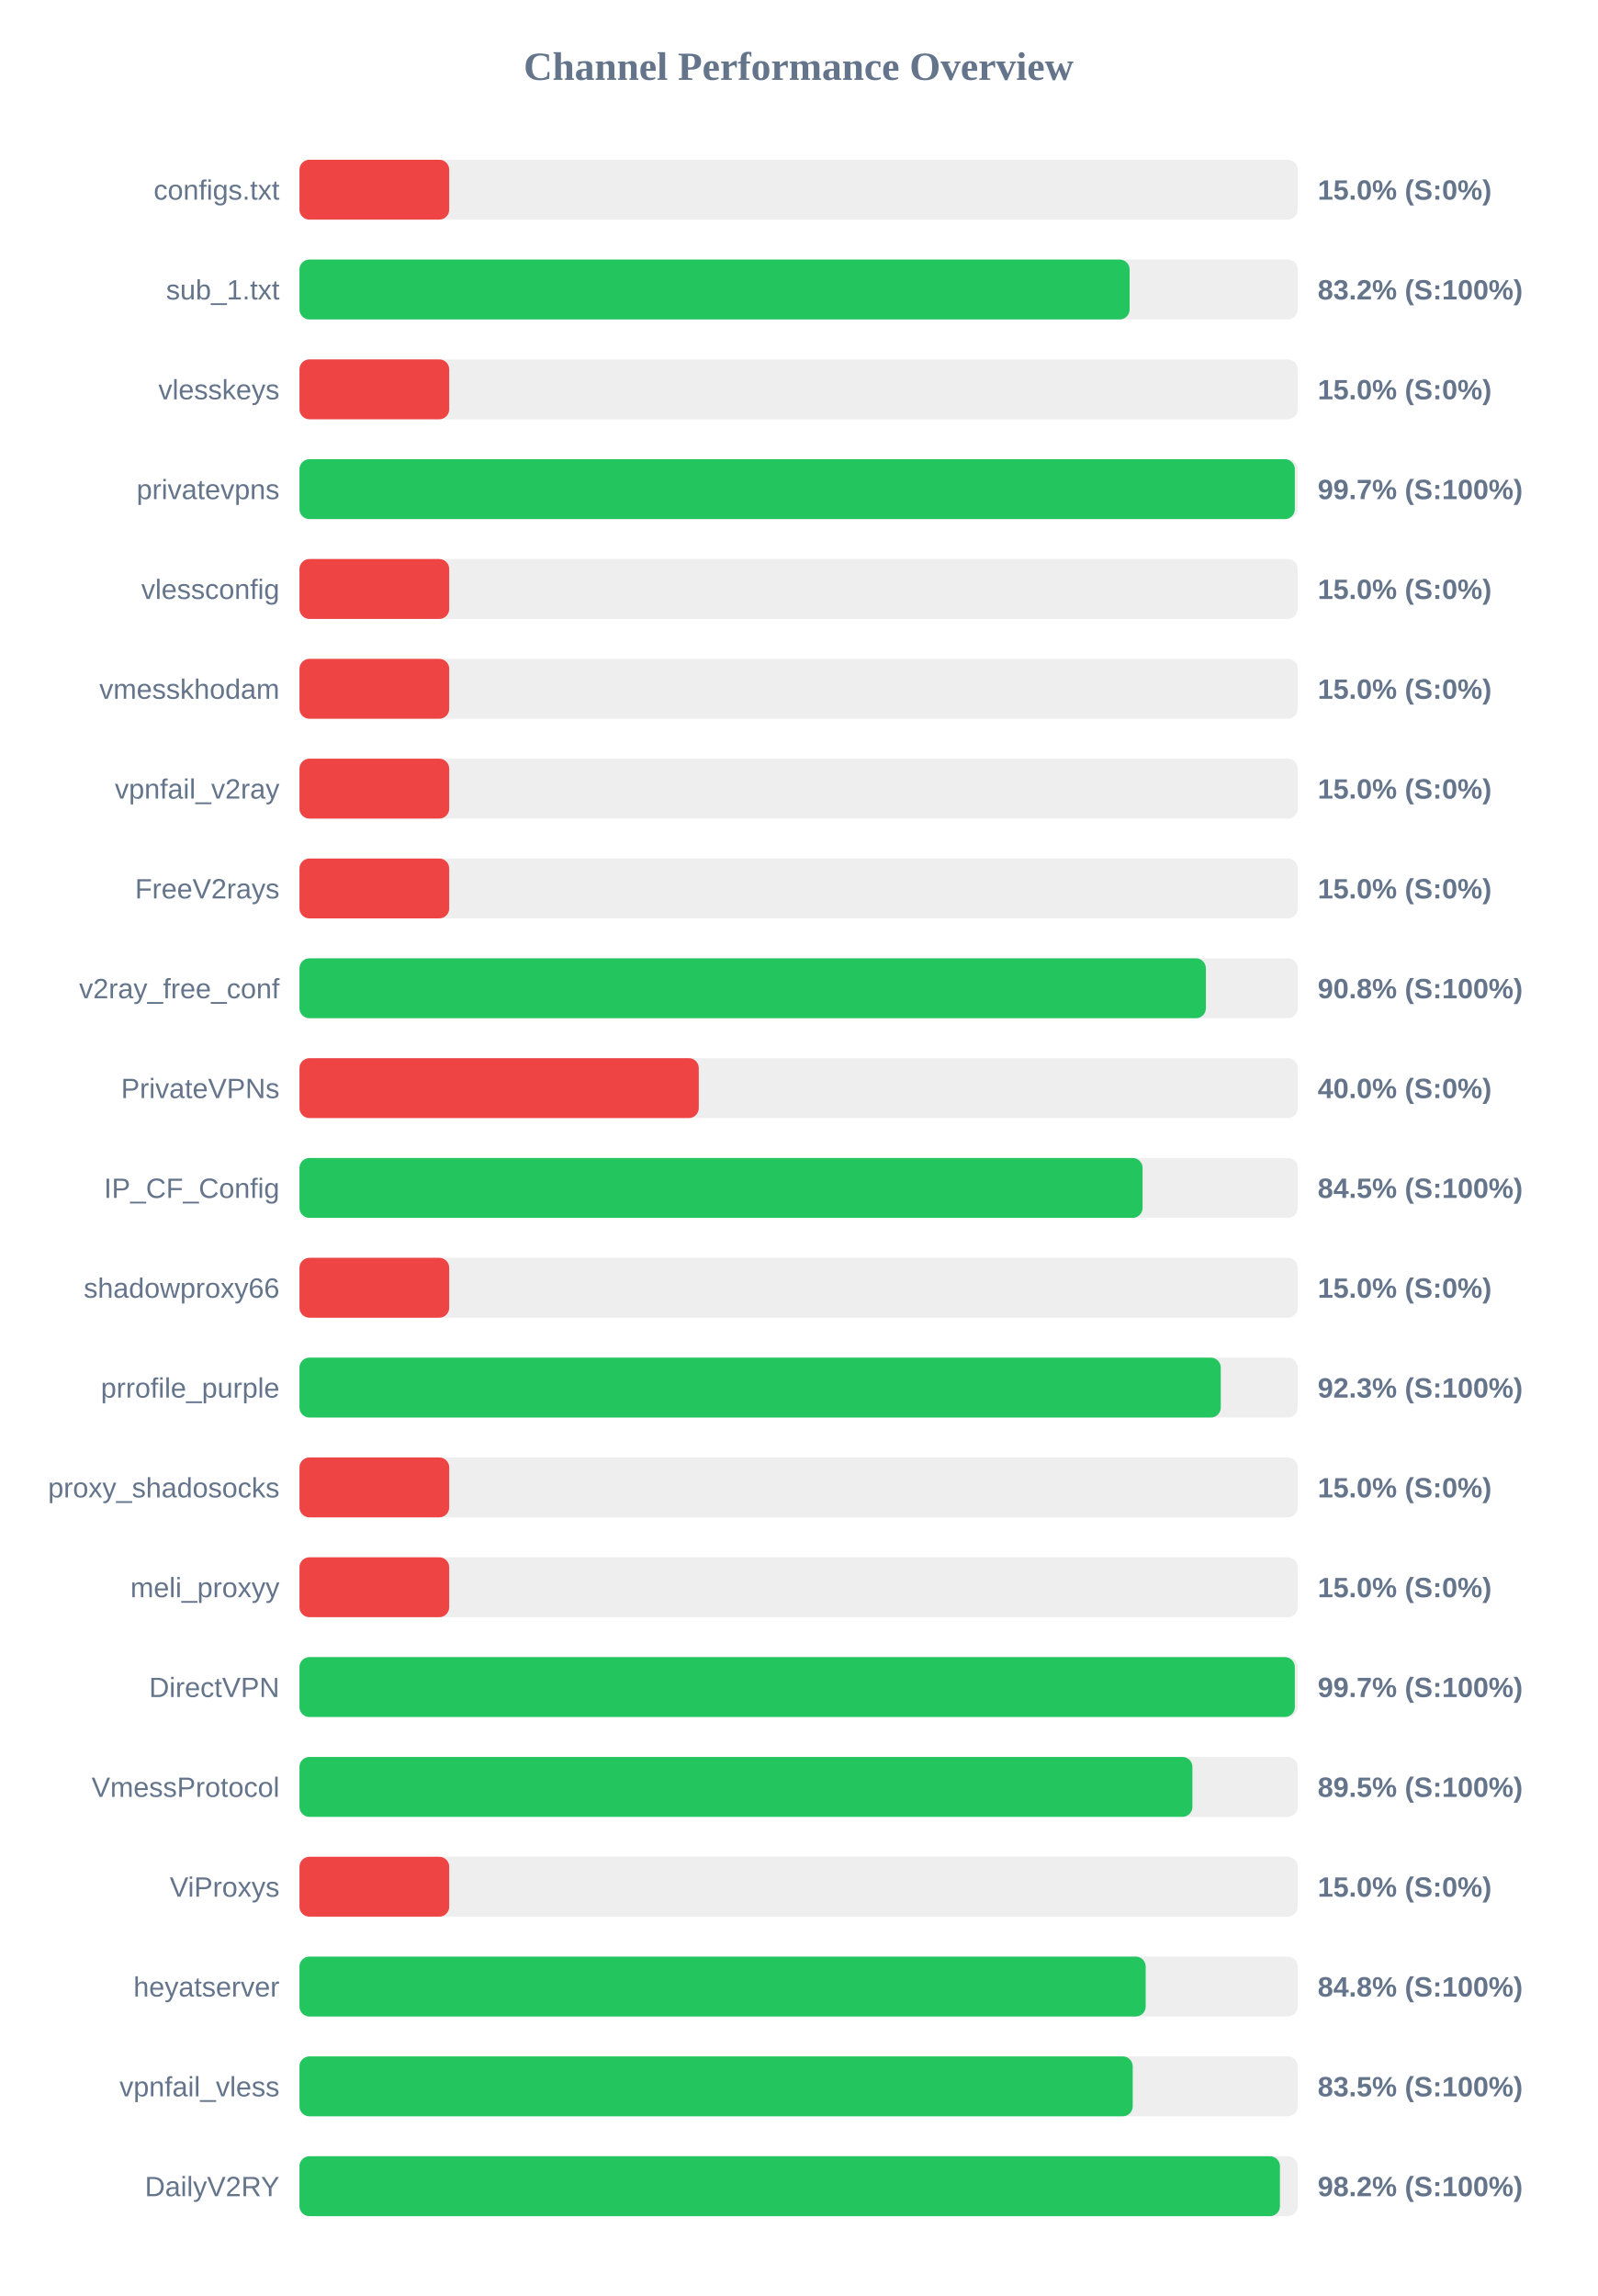
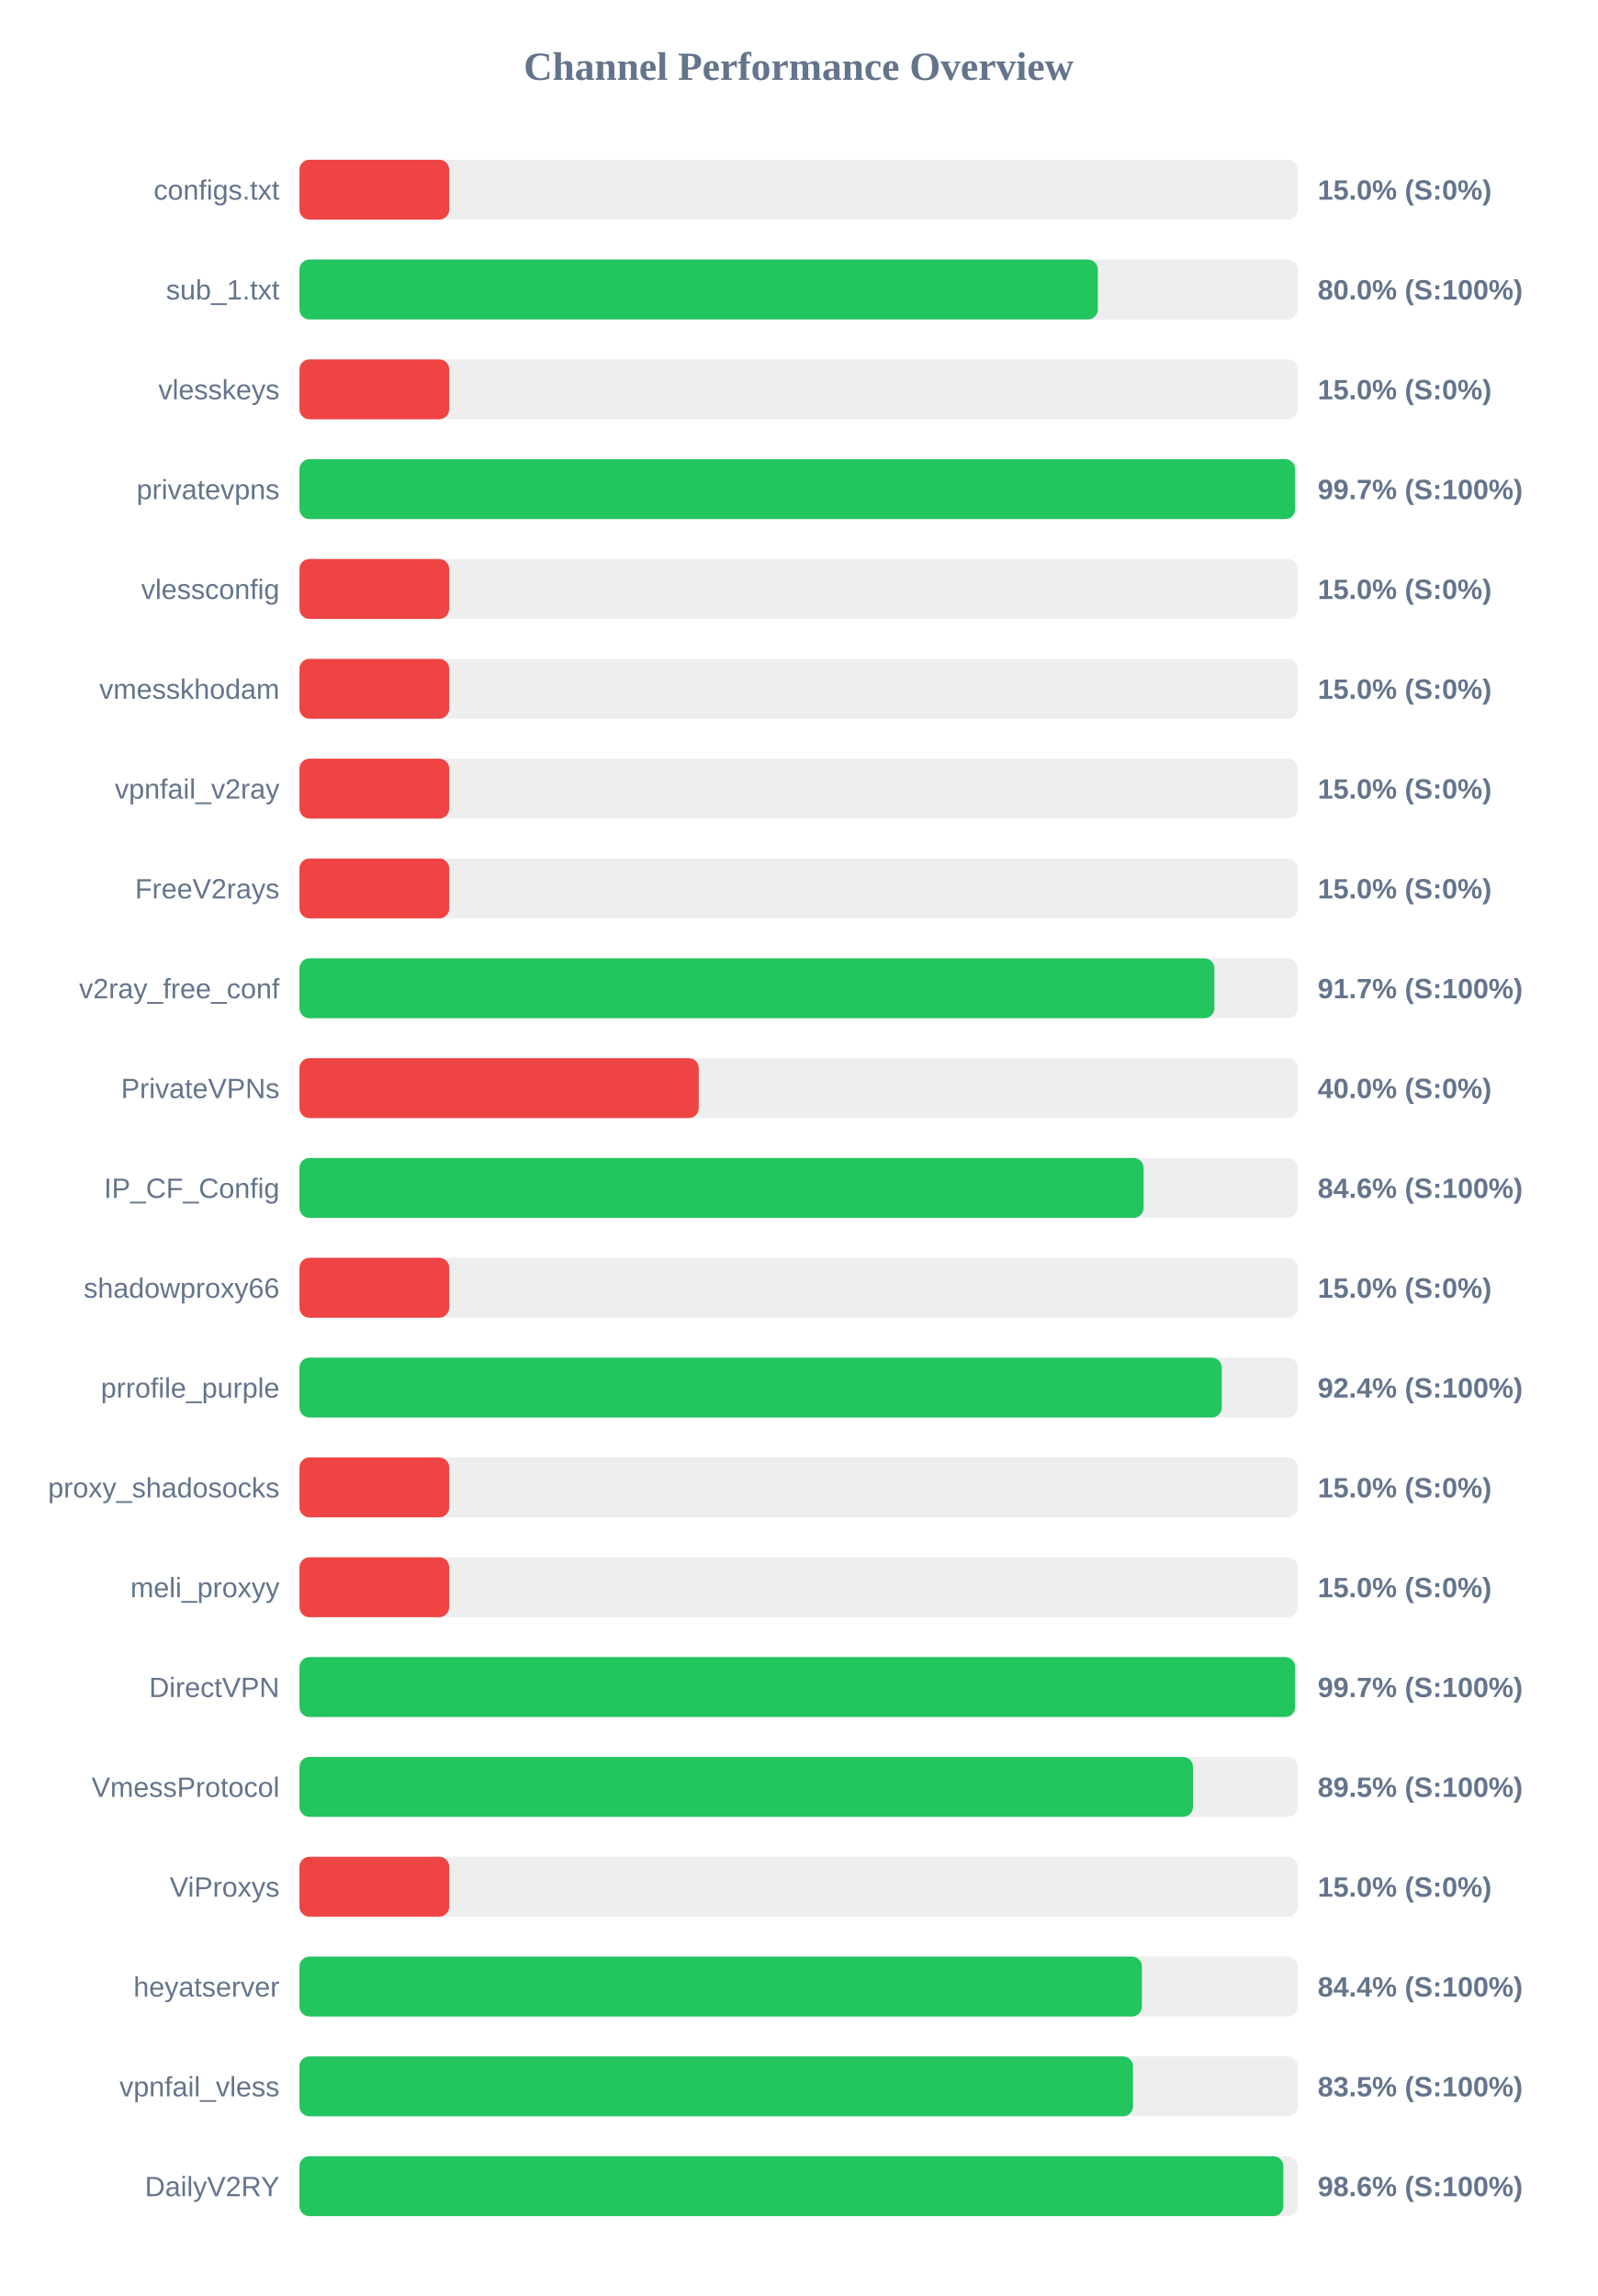
<svg xmlns="http://www.w3.org/2000/svg" width="800" height="1150" version="1.1">
  <style>
        .row { font: 14px Arial; fill: #64748b; }
        .score { font: bold 14px Arial; fill: #64748b; }
    </style>
  <text x="400" y="40" text-anchor="middle" font-size="20px" font-weight="bold" fill="#64748b">Channel Performance Overview</text>
  <rect x="150" y="80" width="500" height="30" fill="#eee" rx="5" />
  <rect x="150" y="80" width="75.0" height="30" fill="#ef4444" rx="5" />
  <text x="140" y="100" text-anchor="end" class="row">configs.txt</text>
  <text x="660" y="100" text-anchor="start" class="score">15.0% (S:0%)</text>
  <rect x="150" y="130" width="500" height="30" fill="#eee" rx="5" />
-   <rect x="150" y="130" width="415.8" height="30" fill="#22c55e" rx="5" />
+   <rect x="150" y="130" width="399.9" height="30" fill="#22c55e" rx="5" />
  <text x="140" y="150" text-anchor="end" class="row">sub_1.txt</text>
-   <text x="660" y="150" text-anchor="start" class="score">83.2% (S:100%)</text>
+   <text x="660" y="150" text-anchor="start" class="score">80.0% (S:100%)</text>
  <rect x="150" y="180" width="500" height="30" fill="#eee" rx="5" />
  <rect x="150" y="180" width="75.0" height="30" fill="#ef4444" rx="5" />
  <text x="140" y="200" text-anchor="end" class="row">vlesskeys</text>
  <text x="660" y="200" text-anchor="start" class="score">15.0% (S:0%)</text>
  <rect x="150" y="230" width="500" height="30" fill="#eee" rx="5" />
-   <rect x="150" y="230" width="498.55" height="30" fill="#22c55e" rx="5" />
+   <rect x="150" y="230" width="498.7" height="30" fill="#22c55e" rx="5" />
  <text x="140" y="250" text-anchor="end" class="row">privatevpns</text>
  <text x="660" y="250" text-anchor="start" class="score">99.7% (S:100%)</text>
  <rect x="150" y="280" width="500" height="30" fill="#eee" rx="5" />
  <rect x="150" y="280" width="75.0" height="30" fill="#ef4444" rx="5" />
  <text x="140" y="300" text-anchor="end" class="row">vlessconfig</text>
  <text x="660" y="300" text-anchor="start" class="score">15.0% (S:0%)</text>
  <rect x="150" y="330" width="500" height="30" fill="#eee" rx="5" />
  <rect x="150" y="330" width="75.0" height="30" fill="#ef4444" rx="5" />
  <text x="140" y="350" text-anchor="end" class="row">vmesskhodam</text>
  <text x="660" y="350" text-anchor="start" class="score">15.0% (S:0%)</text>
  <rect x="150" y="380" width="500" height="30" fill="#eee" rx="5" />
  <rect x="150" y="380" width="75.0" height="30" fill="#ef4444" rx="5" />
  <text x="140" y="400" text-anchor="end" class="row">vpnfail_v2ray</text>
  <text x="660" y="400" text-anchor="start" class="score">15.0% (S:0%)</text>
  <rect x="150" y="430" width="500" height="30" fill="#eee" rx="5" />
  <rect x="150" y="430" width="75.0" height="30" fill="#ef4444" rx="5" />
  <text x="140" y="450" text-anchor="end" class="row">FreeV2rays</text>
  <text x="660" y="450" text-anchor="start" class="score">15.0% (S:0%)</text>
  <rect x="150" y="480" width="500" height="30" fill="#eee" rx="5" />
-   <rect x="150" y="480" width="454.0" height="30" fill="#22c55e" rx="5" />
+   <rect x="150" y="480" width="458.25" height="30" fill="#22c55e" rx="5" />
  <text x="140" y="500" text-anchor="end" class="row">v2ray_free_conf</text>
-   <text x="660" y="500" text-anchor="start" class="score">90.8% (S:100%)</text>
+   <text x="660" y="500" text-anchor="start" class="score">91.7% (S:100%)</text>
  <rect x="150" y="530" width="500" height="30" fill="#eee" rx="5" />
  <rect x="150" y="530" width="200.0" height="30" fill="#ef4444" rx="5" />
  <text x="140" y="550" text-anchor="end" class="row">PrivateVPNs</text>
  <text x="660" y="550" text-anchor="start" class="score">40.0% (S:0%)</text>
  <rect x="150" y="580" width="500" height="30" fill="#eee" rx="5" />
-   <rect x="150" y="580" width="422.3" height="30" fill="#22c55e" rx="5" />
+   <rect x="150" y="580" width="422.8" height="30" fill="#22c55e" rx="5" />
  <text x="140" y="600" text-anchor="end" class="row">IP_CF_Config</text>
-   <text x="660" y="600" text-anchor="start" class="score">84.5% (S:100%)</text>
+   <text x="660" y="600" text-anchor="start" class="score">84.6% (S:100%)</text>
  <rect x="150" y="630" width="500" height="30" fill="#eee" rx="5" />
  <rect x="150" y="630" width="75.0" height="30" fill="#ef4444" rx="5" />
  <text x="140" y="650" text-anchor="end" class="row">shadowproxy66</text>
  <text x="660" y="650" text-anchor="start" class="score">15.0% (S:0%)</text>
  <rect x="150" y="680" width="500" height="30" fill="#eee" rx="5" />
-   <rect x="150" y="680" width="461.45" height="30" fill="#22c55e" rx="5" />
+   <rect x="150" y="680" width="461.95" height="30" fill="#22c55e" rx="5" />
  <text x="140" y="700" text-anchor="end" class="row">prrofile_purple</text>
-   <text x="660" y="700" text-anchor="start" class="score">92.3% (S:100%)</text>
+   <text x="660" y="700" text-anchor="start" class="score">92.4% (S:100%)</text>
  <rect x="150" y="730" width="500" height="30" fill="#eee" rx="5" />
  <rect x="150" y="730" width="75.0" height="30" fill="#ef4444" rx="5" />
  <text x="140" y="750" text-anchor="end" class="row">proxy_shadosocks</text>
  <text x="660" y="750" text-anchor="start" class="score">15.0% (S:0%)</text>
  <rect x="150" y="780" width="500" height="30" fill="#eee" rx="5" />
  <rect x="150" y="780" width="75.0" height="30" fill="#ef4444" rx="5" />
  <text x="140" y="800" text-anchor="end" class="row">meli_proxyy</text>
  <text x="660" y="800" text-anchor="start" class="score">15.0% (S:0%)</text>
  <rect x="150" y="830" width="500" height="30" fill="#eee" rx="5" />
-   <rect x="150" y="830" width="498.55" height="30" fill="#22c55e" rx="5" />
+   <rect x="150" y="830" width="498.7" height="30" fill="#22c55e" rx="5" />
  <text x="140" y="850" text-anchor="end" class="row">DirectVPN</text>
  <text x="660" y="850" text-anchor="start" class="score">99.7% (S:100%)</text>
  <rect x="150" y="880" width="500" height="30" fill="#eee" rx="5" />
-   <rect x="150" y="880" width="447.25" height="30" fill="#22c55e" rx="5" />
+   <rect x="150" y="880" width="447.55" height="30" fill="#22c55e" rx="5" />
  <text x="140" y="900" text-anchor="end" class="row">VmessProtocol</text>
  <text x="660" y="900" text-anchor="start" class="score">89.5% (S:100%)</text>
  <rect x="150" y="930" width="500" height="30" fill="#eee" rx="5" />
  <rect x="150" y="930" width="75.0" height="30" fill="#ef4444" rx="5" />
  <text x="140" y="950" text-anchor="end" class="row">ViProxys</text>
  <text x="660" y="950" text-anchor="start" class="score">15.0% (S:0%)</text>
  <rect x="150" y="980" width="500" height="30" fill="#eee" rx="5" />
-   <rect x="150" y="980" width="423.85" height="30" fill="#22c55e" rx="5" />
+   <rect x="150" y="980" width="421.95" height="30" fill="#22c55e" rx="5" />
  <text x="140" y="1000" text-anchor="end" class="row">heyatserver</text>
-   <text x="660" y="1000" text-anchor="start" class="score">84.8% (S:100%)</text>
+   <text x="660" y="1000" text-anchor="start" class="score">84.4% (S:100%)</text>
  <rect x="150" y="1030" width="500" height="30" fill="#eee" rx="5" />
-   <rect x="150" y="1030" width="417.35" height="30" fill="#22c55e" rx="5" />
+   <rect x="150" y="1030" width="417.5" height="30" fill="#22c55e" rx="5" />
  <text x="140" y="1050" text-anchor="end" class="row">vpnfail_vless</text>
  <text x="660" y="1050" text-anchor="start" class="score">83.5% (S:100%)</text>
  <rect x="150" y="1080" width="500" height="30" fill="#eee" rx="5" />
-   <rect x="150" y="1080" width="491.1" height="30" fill="#22c55e" rx="5" />
+   <rect x="150" y="1080" width="492.8" height="30" fill="#22c55e" rx="5" />
  <text x="140" y="1100" text-anchor="end" class="row">DailyV2RY</text>
-   <text x="660" y="1100" text-anchor="start" class="score">98.2% (S:100%)</text>
+   <text x="660" y="1100" text-anchor="start" class="score">98.6% (S:100%)</text>
</svg>
